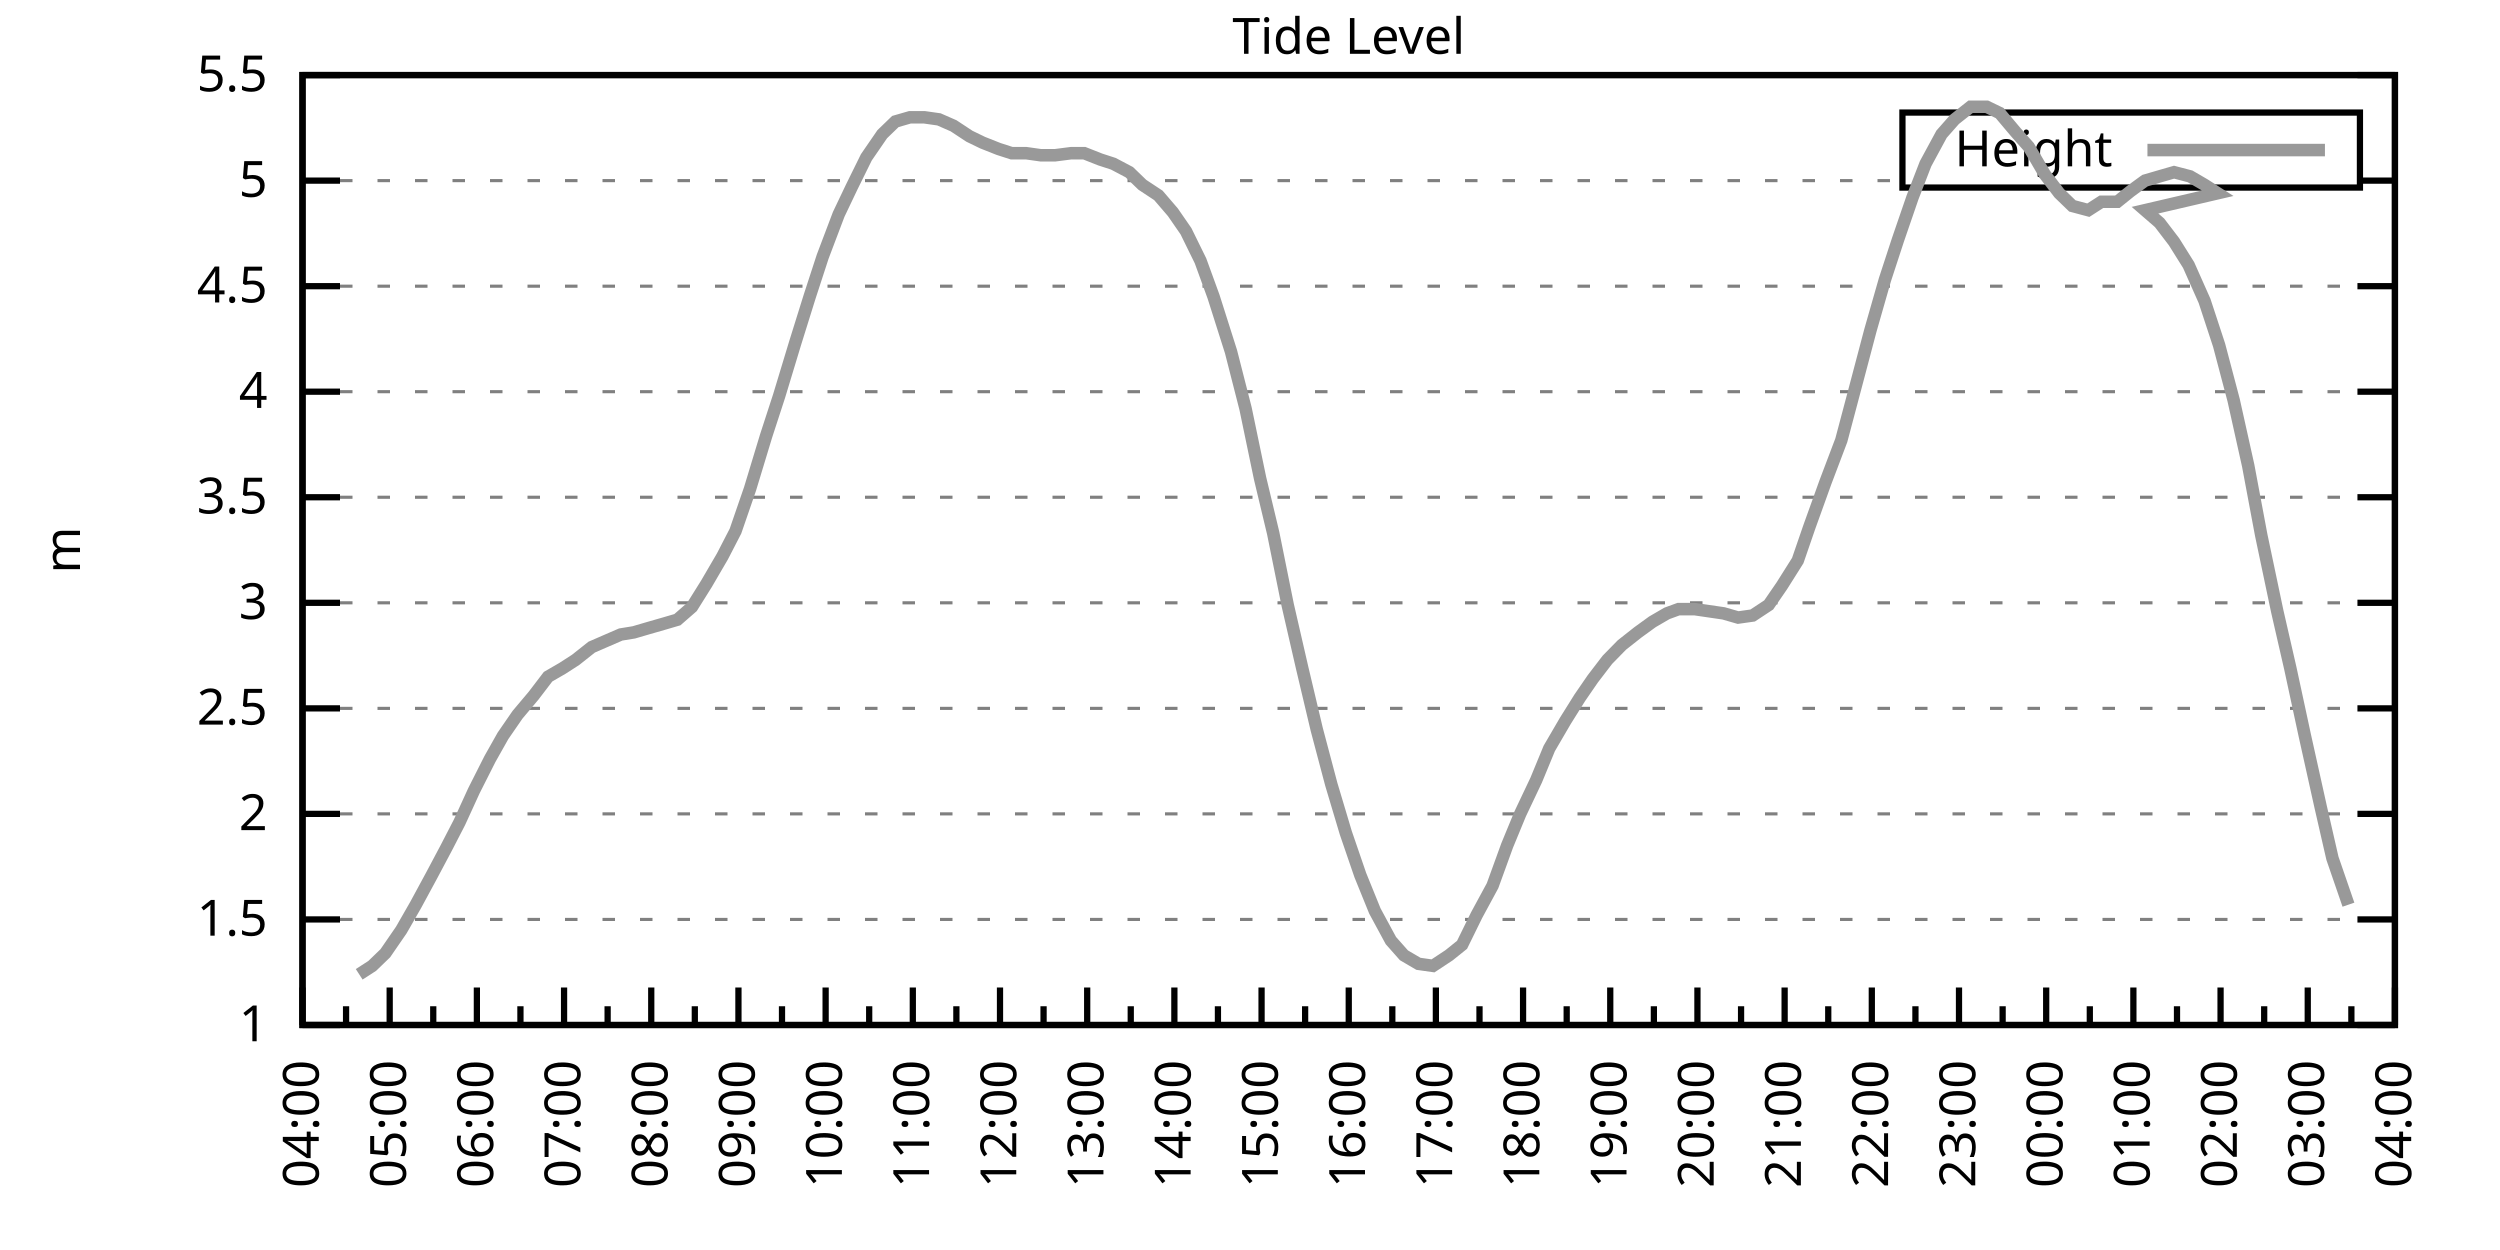
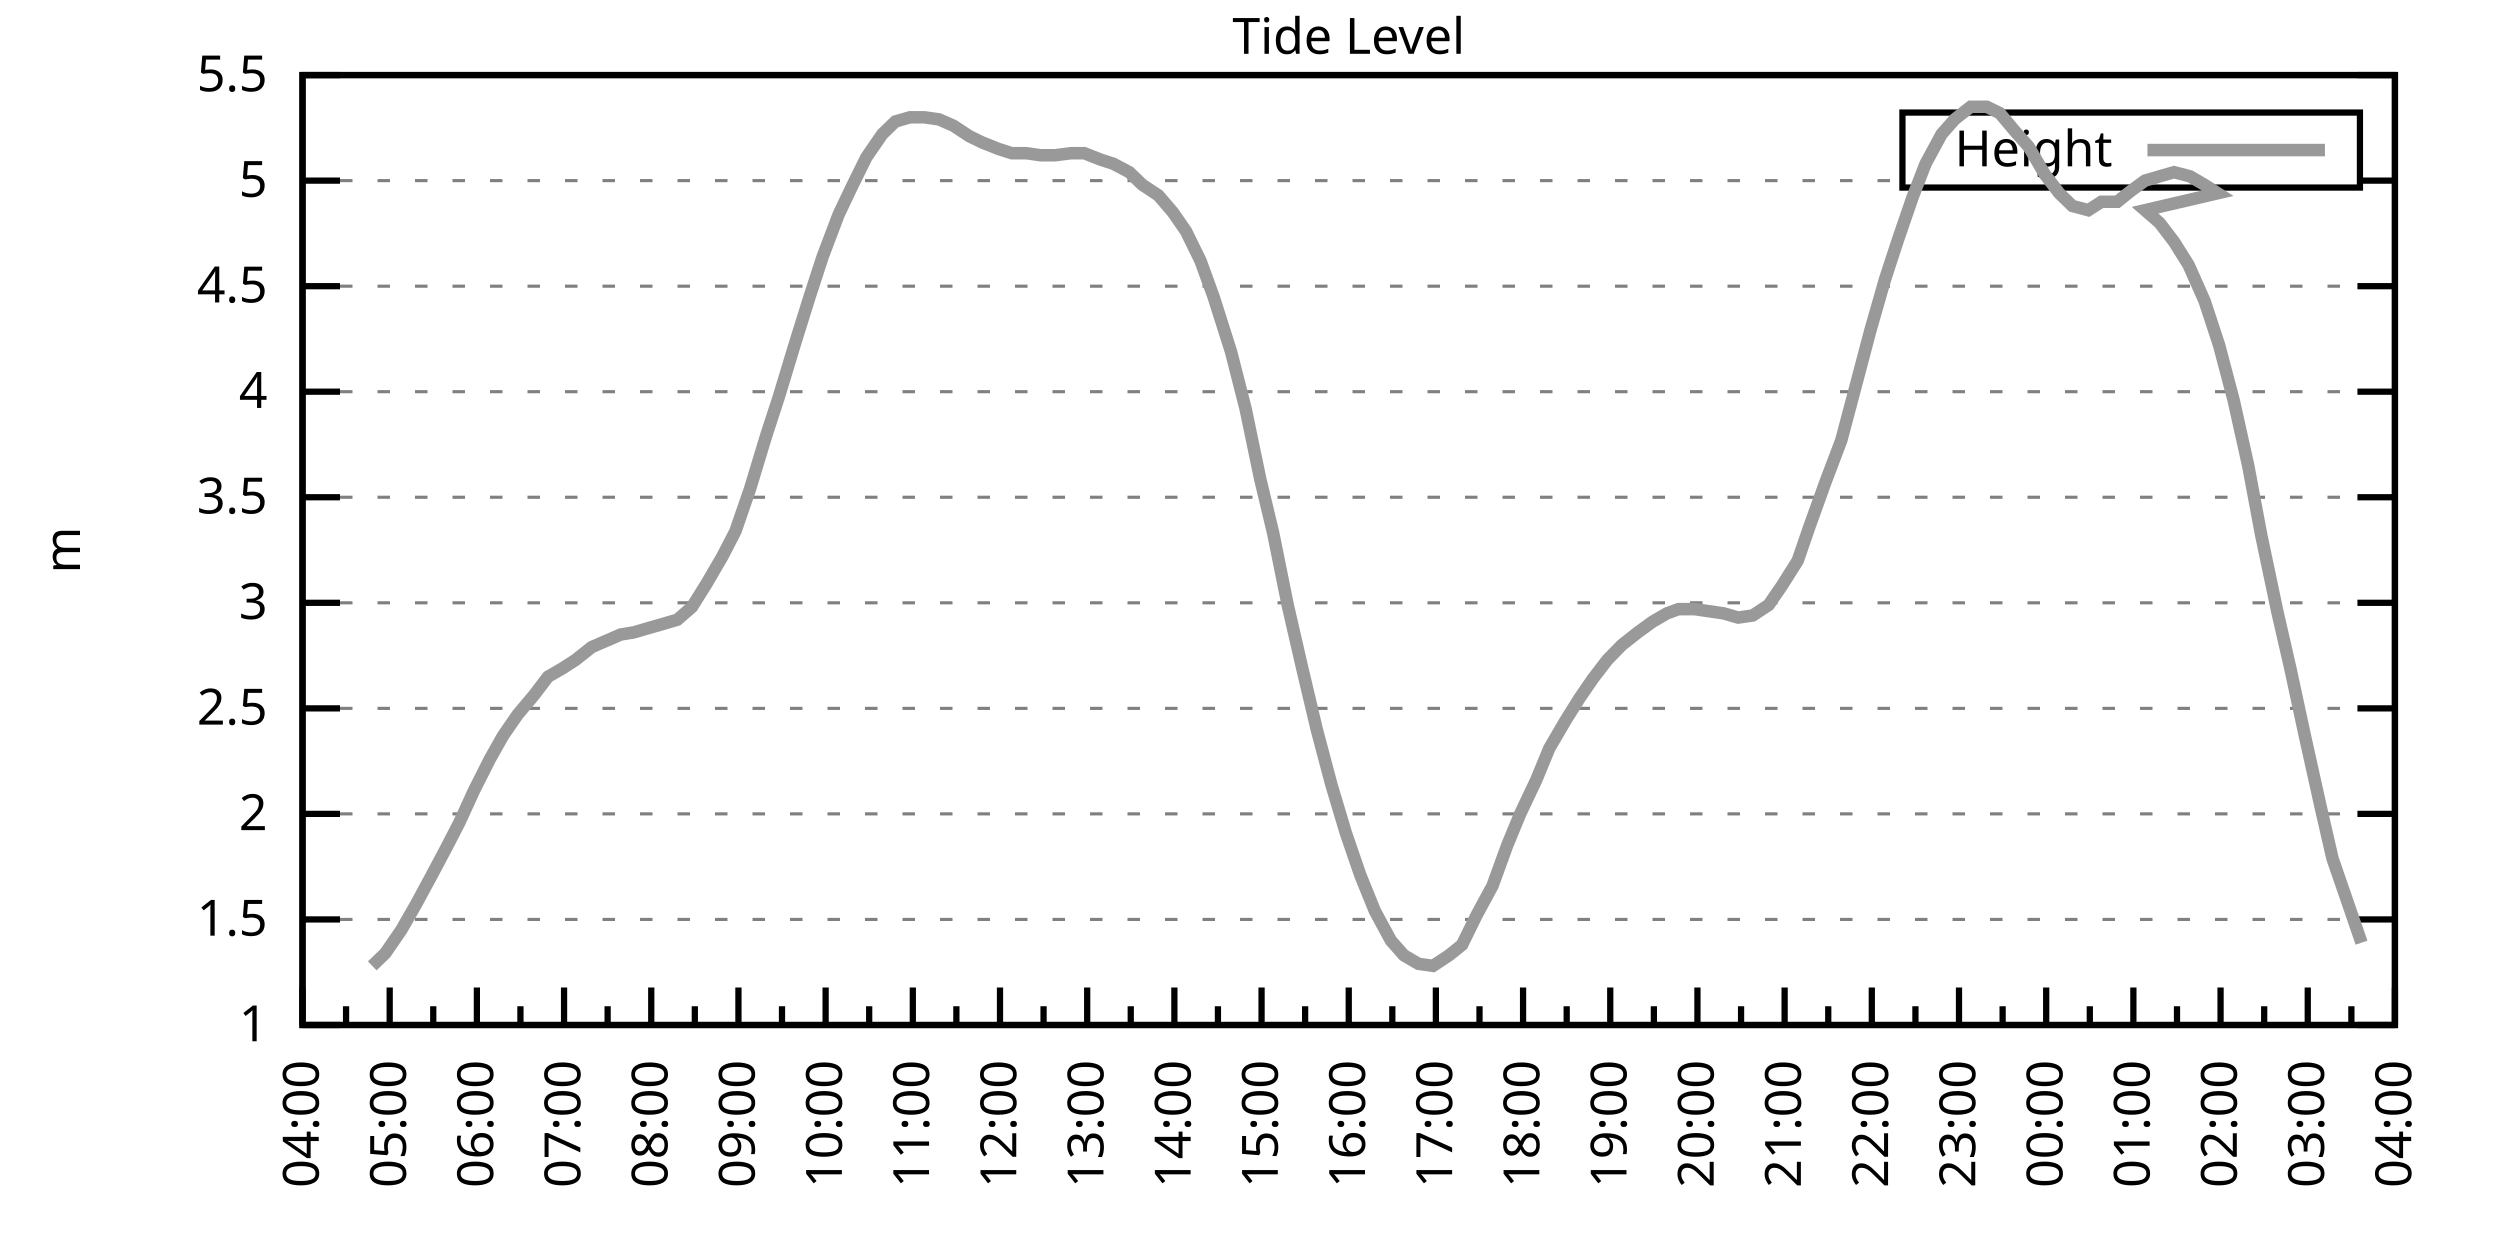
<svg xmlns="http://www.w3.org/2000/svg" xmlns:xlink="http://www.w3.org/1999/xlink" width="400" height="200" viewBox="0 0 400 200">
  <g id="gnuplot_canvas">
    <rect x="0" y="0" width="400" height="200" fill="none" />
    <defs>
      <circle id="gpDot" r="0.5" stroke-width="0.5" stroke="currentColor" />
      <path id="gpPt0" stroke-width="0.333" stroke="currentColor" d="M-1,0 h2 M0,-1 v2" />
      <path id="gpPt1" stroke-width="0.333" stroke="currentColor" d="M-1,-1 L1,1 M1,-1 L-1,1" />
      <path id="gpPt2" stroke-width="0.333" stroke="currentColor" d="M-1,0 L1,0 M0,-1 L0,1 M-1,-1 L1,1 M-1,1 L1,-1" />
      <rect id="gpPt3" stroke-width="0.333" stroke="currentColor" x="-1" y="-1" width="2" height="2" />
      <rect id="gpPt4" stroke-width="0.333" stroke="currentColor" fill="currentColor" x="-1" y="-1" width="2" height="2" />
      <circle id="gpPt5" stroke-width="0.333" stroke="currentColor" cx="0" cy="0" r="1" />
      <use xlink:href="#gpPt5" id="gpPt6" fill="currentColor" stroke="none" />
      <path id="gpPt7" stroke-width="0.333" stroke="currentColor" d="M0,-1.33 L-1.33,0.67 L1.33,0.67 z" />
      <use xlink:href="#gpPt7" id="gpPt8" fill="currentColor" stroke="none" />
      <use xlink:href="#gpPt7" id="gpPt9" stroke="currentColor" transform="rotate(180)" />
      <use xlink:href="#gpPt9" id="gpPt10" fill="currentColor" stroke="none" />
      <use xlink:href="#gpPt3" id="gpPt11" stroke="currentColor" transform="rotate(45)" />
      <use xlink:href="#gpPt11" id="gpPt12" fill="currentColor" stroke="none" />
      <path id="gpPt13" stroke-width="0.333" stroke="currentColor" d="M0,1.330 L1.265,0.411 L0.782,-1.067 L-0.782,-1.076 L-1.265,0.411 z" />
      <use xlink:href="#gpPt13" id="gpPt14" fill="currentColor" stroke="none" />
      <filter id="textbox" filterUnits="objectBoundingBox" x="0" y="0" height="1" width="1">
        <feFlood flood-color="white" flood-opacity="1" result="bgnd" />
        <feComposite in="SourceGraphic" in2="bgnd" operator="atop" />
      </filter>
      <filter id="greybox" filterUnits="objectBoundingBox" x="0" y="0" height="1" width="1">
        <feFlood flood-color="lightgrey" flood-opacity="1" result="grey" />
        <feComposite in="SourceGraphic" in2="grey" operator="atop" />
      </filter>
    </defs>
    <g fill="none" color="white" stroke="currentColor" stroke-width="1.00" stroke-linecap="butt" stroke-linejoin="miter">
</g>
    <g fill="none" color="black" stroke="currentColor" stroke-width="1.00" stroke-linecap="butt" stroke-linejoin="miter">
      <g stroke="none" shape-rendering="crispEdges">
        <polygon fill="rgb(255, 255, 255)" points="48.40,164.00 383.18,164.00 383.18,12.02 48.40,12.02 " />
      </g>
    </g>
    <g fill="none" color="black" stroke="currentColor" stroke-width="1.00" stroke-linecap="butt" stroke-linejoin="miter">
</g>
    <g fill="none" color="black" stroke="black" stroke-width="0.50" stroke-linecap="butt" stroke-linejoin="miter">
</g>
    <g fill="none" color="gray" stroke="currentColor" stroke-width="0.50" stroke-linecap="butt" stroke-linejoin="miter">
      <path stroke="gray" stroke-dasharray="2,4" class="gridline" d="M48.40,164.00 L383.19,164.00  " />
    </g>
    <g fill="none" color="gray" stroke="gray" stroke-width="1.00" stroke-linecap="butt" stroke-linejoin="miter">
</g>
    <g fill="none" color="black" stroke="currentColor" stroke-width="1.00" stroke-linecap="butt" stroke-linejoin="miter">
      <path stroke="black" d="M48.40,164.00 L54.40,164.00 M383.19,164.00 L377.19,164.00  " />
      <g transform="translate(42.80,166.60)" stroke="none" fill="black" font-family="Sans" font-size="8.00" text-anchor="end">
        <text>
          <tspan font-family="Sans"> 1</tspan>
        </text>
      </g>
    </g>
    <g fill="none" color="black" stroke="currentColor" stroke-width="1.00" stroke-linecap="butt" stroke-linejoin="miter">
</g>
    <g fill="none" color="black" stroke="black" stroke-width="0.50" stroke-linecap="butt" stroke-linejoin="miter">
</g>
    <g fill="none" color="gray" stroke="currentColor" stroke-width="0.50" stroke-linecap="butt" stroke-linejoin="miter">
      <path stroke="gray" stroke-dasharray="2,4" class="gridline" d="M48.40,147.11 L383.19,147.11  " />
    </g>
    <g fill="none" color="gray" stroke="gray" stroke-width="1.00" stroke-linecap="butt" stroke-linejoin="miter">
</g>
    <g fill="none" color="black" stroke="currentColor" stroke-width="1.00" stroke-linecap="butt" stroke-linejoin="miter">
      <path stroke="black" d="M48.40,147.11 L54.40,147.11 M383.19,147.11 L377.19,147.11  " />
      <g transform="translate(42.80,149.71)" stroke="none" fill="black" font-family="Sans" font-size="8.00" text-anchor="end">
        <text>
          <tspan font-family="Sans"> 1.5</tspan>
        </text>
      </g>
    </g>
    <g fill="none" color="black" stroke="currentColor" stroke-width="1.00" stroke-linecap="butt" stroke-linejoin="miter">
</g>
    <g fill="none" color="black" stroke="black" stroke-width="0.50" stroke-linecap="butt" stroke-linejoin="miter">
</g>
    <g fill="none" color="gray" stroke="currentColor" stroke-width="0.50" stroke-linecap="butt" stroke-linejoin="miter">
      <path stroke="gray" stroke-dasharray="2,4" class="gridline" d="M48.40,130.22 L383.19,130.22  " />
    </g>
    <g fill="none" color="gray" stroke="gray" stroke-width="1.00" stroke-linecap="butt" stroke-linejoin="miter">
</g>
    <g fill="none" color="black" stroke="currentColor" stroke-width="1.00" stroke-linecap="butt" stroke-linejoin="miter">
      <path stroke="black" d="M48.40,130.22 L54.40,130.22 M383.19,130.22 L377.19,130.22  " />
      <g transform="translate(42.80,132.82)" stroke="none" fill="black" font-family="Sans" font-size="8.00" text-anchor="end">
        <text>
          <tspan font-family="Sans"> 2</tspan>
        </text>
      </g>
    </g>
    <g fill="none" color="black" stroke="currentColor" stroke-width="1.00" stroke-linecap="butt" stroke-linejoin="miter">
</g>
    <g fill="none" color="black" stroke="black" stroke-width="0.50" stroke-linecap="butt" stroke-linejoin="miter">
</g>
    <g fill="none" color="gray" stroke="currentColor" stroke-width="0.50" stroke-linecap="butt" stroke-linejoin="miter">
      <path stroke="gray" stroke-dasharray="2,4" class="gridline" d="M48.40,113.34 L383.19,113.34  " />
    </g>
    <g fill="none" color="gray" stroke="gray" stroke-width="1.00" stroke-linecap="butt" stroke-linejoin="miter">
</g>
    <g fill="none" color="black" stroke="currentColor" stroke-width="1.00" stroke-linecap="butt" stroke-linejoin="miter">
      <path stroke="black" d="M48.40,113.34 L54.40,113.34 M383.19,113.34 L377.19,113.34  " />
      <g transform="translate(42.80,115.94)" stroke="none" fill="black" font-family="Sans" font-size="8.00" text-anchor="end">
        <text>
          <tspan font-family="Sans"> 2.5</tspan>
        </text>
      </g>
    </g>
    <g fill="none" color="black" stroke="currentColor" stroke-width="1.00" stroke-linecap="butt" stroke-linejoin="miter">
</g>
    <g fill="none" color="black" stroke="black" stroke-width="0.50" stroke-linecap="butt" stroke-linejoin="miter">
</g>
    <g fill="none" color="gray" stroke="currentColor" stroke-width="0.50" stroke-linecap="butt" stroke-linejoin="miter">
      <path stroke="gray" stroke-dasharray="2,4" class="gridline" d="M48.40,96.45 L383.19,96.45  " />
    </g>
    <g fill="none" color="gray" stroke="gray" stroke-width="1.00" stroke-linecap="butt" stroke-linejoin="miter">
</g>
    <g fill="none" color="black" stroke="currentColor" stroke-width="1.00" stroke-linecap="butt" stroke-linejoin="miter">
      <path stroke="black" d="M48.40,96.45 L54.40,96.45 M383.19,96.45 L377.19,96.45  " />
      <g transform="translate(42.80,99.05)" stroke="none" fill="black" font-family="Sans" font-size="8.00" text-anchor="end">
        <text>
          <tspan font-family="Sans"> 3</tspan>
        </text>
      </g>
    </g>
    <g fill="none" color="black" stroke="currentColor" stroke-width="1.00" stroke-linecap="butt" stroke-linejoin="miter">
</g>
    <g fill="none" color="black" stroke="black" stroke-width="0.50" stroke-linecap="butt" stroke-linejoin="miter">
</g>
    <g fill="none" color="gray" stroke="currentColor" stroke-width="0.50" stroke-linecap="butt" stroke-linejoin="miter">
      <path stroke="gray" stroke-dasharray="2,4" class="gridline" d="M48.40,79.56 L383.19,79.56  " />
    </g>
    <g fill="none" color="gray" stroke="gray" stroke-width="1.00" stroke-linecap="butt" stroke-linejoin="miter">
</g>
    <g fill="none" color="black" stroke="currentColor" stroke-width="1.00" stroke-linecap="butt" stroke-linejoin="miter">
      <path stroke="black" d="M48.40,79.56 L54.40,79.56 M383.19,79.56 L377.19,79.56  " />
      <g transform="translate(42.80,82.16)" stroke="none" fill="black" font-family="Sans" font-size="8.00" text-anchor="end">
        <text>
          <tspan font-family="Sans"> 3.5</tspan>
        </text>
      </g>
    </g>
    <g fill="none" color="black" stroke="currentColor" stroke-width="1.00" stroke-linecap="butt" stroke-linejoin="miter">
</g>
    <g fill="none" color="black" stroke="black" stroke-width="0.50" stroke-linecap="butt" stroke-linejoin="miter">
</g>
    <g fill="none" color="gray" stroke="currentColor" stroke-width="0.50" stroke-linecap="butt" stroke-linejoin="miter">
      <path stroke="gray" stroke-dasharray="2,4" class="gridline" d="M48.40,62.67 L383.19,62.67  " />
    </g>
    <g fill="none" color="gray" stroke="gray" stroke-width="1.00" stroke-linecap="butt" stroke-linejoin="miter">
</g>
    <g fill="none" color="black" stroke="currentColor" stroke-width="1.00" stroke-linecap="butt" stroke-linejoin="miter">
      <path stroke="black" d="M48.40,62.67 L54.40,62.67 M383.19,62.67 L377.19,62.67  " />
      <g transform="translate(42.80,65.27)" stroke="none" fill="black" font-family="Sans" font-size="8.00" text-anchor="end">
        <text>
          <tspan font-family="Sans"> 4</tspan>
        </text>
      </g>
    </g>
    <g fill="none" color="black" stroke="currentColor" stroke-width="1.00" stroke-linecap="butt" stroke-linejoin="miter">
</g>
    <g fill="none" color="black" stroke="black" stroke-width="0.50" stroke-linecap="butt" stroke-linejoin="miter">
</g>
    <g fill="none" color="gray" stroke="currentColor" stroke-width="0.50" stroke-linecap="butt" stroke-linejoin="miter">
      <path stroke="gray" stroke-dasharray="2,4" class="gridline" d="M48.40,45.79 L383.19,45.79  " />
    </g>
    <g fill="none" color="gray" stroke="gray" stroke-width="1.00" stroke-linecap="butt" stroke-linejoin="miter">
</g>
    <g fill="none" color="black" stroke="currentColor" stroke-width="1.00" stroke-linecap="butt" stroke-linejoin="miter">
      <path stroke="black" d="M48.40,45.79 L54.40,45.79 M383.19,45.79 L377.19,45.79  " />
      <g transform="translate(42.80,48.39)" stroke="none" fill="black" font-family="Sans" font-size="8.00" text-anchor="end">
        <text>
          <tspan font-family="Sans"> 4.5</tspan>
        </text>
      </g>
    </g>
    <g fill="none" color="black" stroke="currentColor" stroke-width="1.00" stroke-linecap="butt" stroke-linejoin="miter">
</g>
    <g fill="none" color="black" stroke="black" stroke-width="0.50" stroke-linecap="butt" stroke-linejoin="miter">
</g>
    <g fill="none" color="gray" stroke="currentColor" stroke-width="0.50" stroke-linecap="butt" stroke-linejoin="miter">
      <path stroke="gray" stroke-dasharray="2,4" class="gridline" d="M48.40,28.90 L304.39,28.90 M377.59,28.90 L383.19,28.90  " />
    </g>
    <g fill="none" color="gray" stroke="gray" stroke-width="1.00" stroke-linecap="butt" stroke-linejoin="miter">
</g>
    <g fill="none" color="black" stroke="currentColor" stroke-width="1.00" stroke-linecap="butt" stroke-linejoin="miter">
      <path stroke="black" d="M48.40,28.90 L54.40,28.90 M383.19,28.90 L377.19,28.90  " />
      <g transform="translate(42.80,31.50)" stroke="none" fill="black" font-family="Sans" font-size="8.00" text-anchor="end">
        <text>
          <tspan font-family="Sans"> 5</tspan>
        </text>
      </g>
    </g>
    <g fill="none" color="black" stroke="currentColor" stroke-width="1.00" stroke-linecap="butt" stroke-linejoin="miter">
</g>
    <g fill="none" color="black" stroke="black" stroke-width="0.50" stroke-linecap="butt" stroke-linejoin="miter">
</g>
    <g fill="none" color="gray" stroke="currentColor" stroke-width="0.50" stroke-linecap="butt" stroke-linejoin="miter">
      <path stroke="gray" stroke-dasharray="2,4" class="gridline" d="M48.40,12.01 L383.19,12.01  " />
    </g>
    <g fill="none" color="gray" stroke="gray" stroke-width="1.00" stroke-linecap="butt" stroke-linejoin="miter">
</g>
    <g fill="none" color="black" stroke="currentColor" stroke-width="1.00" stroke-linecap="butt" stroke-linejoin="miter">
      <path stroke="black" d="M48.40,12.01 L54.40,12.01 M383.19,12.01 L377.19,12.01  " />
      <g transform="translate(42.80,14.61)" stroke="none" fill="black" font-family="Sans" font-size="8.00" text-anchor="end">
        <text>
          <tspan font-family="Sans"> 5.5</tspan>
        </text>
      </g>
    </g>
    <g fill="none" color="black" stroke="currentColor" stroke-width="1.00" stroke-linecap="butt" stroke-linejoin="miter">
      <path stroke="black" d="M48.40,164.00 L48.40,158.00  " />
      <g transform="translate(51.00,169.60) rotate(270)" stroke="none" fill="black" font-family="Sans" font-size="8.00" text-anchor="end">
        <text>
          <tspan font-family="Sans">04:00</tspan>
        </text>
      </g>
    </g>
    <g fill="none" color="black" stroke="currentColor" stroke-width="1.00" stroke-linecap="butt" stroke-linejoin="miter">
      <path stroke="black" d="M55.37,164.00 L55.37,161.00 M62.35,164.00 L62.35,158.00  " />
      <g transform="translate(64.95,169.60) rotate(270)" stroke="none" fill="black" font-family="Sans" font-size="8.00" text-anchor="end">
        <text>
          <tspan font-family="Sans">05:00</tspan>
        </text>
      </g>
    </g>
    <g fill="none" color="black" stroke="currentColor" stroke-width="1.00" stroke-linecap="butt" stroke-linejoin="miter">
      <path stroke="black" d="M69.32,164.00 L69.32,161.00 M76.30,164.00 L76.30,158.00  " />
      <g transform="translate(78.90,169.60) rotate(270)" stroke="none" fill="black" font-family="Sans" font-size="8.00" text-anchor="end">
        <text>
          <tspan font-family="Sans">06:00</tspan>
        </text>
      </g>
    </g>
    <g fill="none" color="black" stroke="currentColor" stroke-width="1.00" stroke-linecap="butt" stroke-linejoin="miter">
      <path stroke="black" d="M83.27,164.00 L83.27,161.00 M90.25,164.00 L90.25,158.00  " />
      <g transform="translate(92.85,169.60) rotate(270)" stroke="none" fill="black" font-family="Sans" font-size="8.00" text-anchor="end">
        <text>
          <tspan font-family="Sans">07:00</tspan>
        </text>
      </g>
    </g>
    <g fill="none" color="black" stroke="currentColor" stroke-width="1.00" stroke-linecap="butt" stroke-linejoin="miter">
      <path stroke="black" d="M97.22,164.00 L97.22,161.00 M104.20,164.00 L104.20,158.00  " />
      <g transform="translate(106.80,169.60) rotate(270)" stroke="none" fill="black" font-family="Sans" font-size="8.00" text-anchor="end">
        <text>
          <tspan font-family="Sans">08:00</tspan>
        </text>
      </g>
    </g>
    <g fill="none" color="black" stroke="currentColor" stroke-width="1.00" stroke-linecap="butt" stroke-linejoin="miter">
      <path stroke="black" d="M111.17,164.00 L111.17,161.00 M118.15,164.00 L118.15,158.00  " />
      <g transform="translate(120.75,169.60) rotate(270)" stroke="none" fill="black" font-family="Sans" font-size="8.00" text-anchor="end">
        <text>
          <tspan font-family="Sans">09:00</tspan>
        </text>
      </g>
    </g>
    <g fill="none" color="black" stroke="currentColor" stroke-width="1.00" stroke-linecap="butt" stroke-linejoin="miter">
      <path stroke="black" d="M125.12,164.00 L125.12,161.00 M132.10,164.00 L132.10,158.00  " />
      <g transform="translate(134.70,169.60) rotate(270)" stroke="none" fill="black" font-family="Sans" font-size="8.00" text-anchor="end">
        <text>
          <tspan font-family="Sans">10:00</tspan>
        </text>
      </g>
    </g>
    <g fill="none" color="black" stroke="currentColor" stroke-width="1.00" stroke-linecap="butt" stroke-linejoin="miter">
      <path stroke="black" d="M139.07,164.00 L139.07,161.00 M146.05,164.00 L146.05,158.00  " />
      <g transform="translate(148.65,169.60) rotate(270)" stroke="none" fill="black" font-family="Sans" font-size="8.00" text-anchor="end">
        <text>
          <tspan font-family="Sans">11:00</tspan>
        </text>
      </g>
    </g>
    <g fill="none" color="black" stroke="currentColor" stroke-width="1.00" stroke-linecap="butt" stroke-linejoin="miter">
      <path stroke="black" d="M153.02,164.00 L153.02,161.00 M160.00,164.00 L160.00,158.00  " />
      <g transform="translate(162.60,169.60) rotate(270)" stroke="none" fill="black" font-family="Sans" font-size="8.00" text-anchor="end">
        <text>
          <tspan font-family="Sans">12:00</tspan>
        </text>
      </g>
    </g>
    <g fill="none" color="black" stroke="currentColor" stroke-width="1.00" stroke-linecap="butt" stroke-linejoin="miter">
      <path stroke="black" d="M166.97,164.00 L166.97,161.00 M173.95,164.00 L173.95,158.00  " />
      <g transform="translate(176.55,169.60) rotate(270)" stroke="none" fill="black" font-family="Sans" font-size="8.00" text-anchor="end">
        <text>
          <tspan font-family="Sans">13:00</tspan>
        </text>
      </g>
    </g>
    <g fill="none" color="black" stroke="currentColor" stroke-width="1.00" stroke-linecap="butt" stroke-linejoin="miter">
      <path stroke="black" d="M180.92,164.00 L180.92,161.00 M187.90,164.00 L187.90,158.00  " />
      <g transform="translate(190.50,169.60) rotate(270)" stroke="none" fill="black" font-family="Sans" font-size="8.00" text-anchor="end">
        <text>
          <tspan font-family="Sans">14:00</tspan>
        </text>
      </g>
    </g>
    <g fill="none" color="black" stroke="currentColor" stroke-width="1.00" stroke-linecap="butt" stroke-linejoin="miter">
      <path stroke="black" d="M194.87,164.00 L194.87,161.00 M201.85,164.00 L201.85,158.00  " />
      <g transform="translate(204.45,169.60) rotate(270)" stroke="none" fill="black" font-family="Sans" font-size="8.00" text-anchor="end">
        <text>
          <tspan font-family="Sans">15:00</tspan>
        </text>
      </g>
    </g>
    <g fill="none" color="black" stroke="currentColor" stroke-width="1.00" stroke-linecap="butt" stroke-linejoin="miter">
      <path stroke="black" d="M208.82,164.00 L208.82,161.00 M215.80,164.00 L215.80,158.00  " />
      <g transform="translate(218.40,169.60) rotate(270)" stroke="none" fill="black" font-family="Sans" font-size="8.00" text-anchor="end">
        <text>
          <tspan font-family="Sans">16:00</tspan>
        </text>
      </g>
    </g>
    <g fill="none" color="black" stroke="currentColor" stroke-width="1.00" stroke-linecap="butt" stroke-linejoin="miter">
      <path stroke="black" d="M222.77,164.00 L222.77,161.00 M229.74,164.00 L229.74,158.00  " />
      <g transform="translate(232.34,169.60) rotate(270)" stroke="none" fill="black" font-family="Sans" font-size="8.00" text-anchor="end">
        <text>
          <tspan font-family="Sans">17:00</tspan>
        </text>
      </g>
    </g>
    <g fill="none" color="black" stroke="currentColor" stroke-width="1.00" stroke-linecap="butt" stroke-linejoin="miter">
      <path stroke="black" d="M236.72,164.00 L236.72,161.00 M243.69,164.00 L243.69,158.00  " />
      <g transform="translate(246.29,169.60) rotate(270)" stroke="none" fill="black" font-family="Sans" font-size="8.00" text-anchor="end">
        <text>
          <tspan font-family="Sans">18:00</tspan>
        </text>
      </g>
    </g>
    <g fill="none" color="black" stroke="currentColor" stroke-width="1.00" stroke-linecap="butt" stroke-linejoin="miter">
      <path stroke="black" d="M250.67,164.00 L250.67,161.00 M257.64,164.00 L257.64,158.00  " />
      <g transform="translate(260.24,169.60) rotate(270)" stroke="none" fill="black" font-family="Sans" font-size="8.00" text-anchor="end">
        <text>
          <tspan font-family="Sans">19:00</tspan>
        </text>
      </g>
    </g>
    <g fill="none" color="black" stroke="currentColor" stroke-width="1.00" stroke-linecap="butt" stroke-linejoin="miter">
      <path stroke="black" d="M264.62,164.00 L264.62,161.00 M271.59,164.00 L271.59,158.00  " />
      <g transform="translate(274.19,169.60) rotate(270)" stroke="none" fill="black" font-family="Sans" font-size="8.00" text-anchor="end">
        <text>
          <tspan font-family="Sans">20:00</tspan>
        </text>
      </g>
    </g>
    <g fill="none" color="black" stroke="currentColor" stroke-width="1.00" stroke-linecap="butt" stroke-linejoin="miter">
      <path stroke="black" d="M278.57,164.00 L278.57,161.00 M285.54,164.00 L285.54,158.00  " />
      <g transform="translate(288.14,169.60) rotate(270)" stroke="none" fill="black" font-family="Sans" font-size="8.00" text-anchor="end">
        <text>
          <tspan font-family="Sans">21:00</tspan>
        </text>
      </g>
    </g>
    <g fill="none" color="black" stroke="currentColor" stroke-width="1.00" stroke-linecap="butt" stroke-linejoin="miter">
      <path stroke="black" d="M292.52,164.00 L292.52,161.00 M299.49,164.00 L299.49,158.00  " />
      <g transform="translate(302.09,169.60) rotate(270)" stroke="none" fill="black" font-family="Sans" font-size="8.00" text-anchor="end">
        <text>
          <tspan font-family="Sans">22:00</tspan>
        </text>
      </g>
    </g>
    <g fill="none" color="black" stroke="currentColor" stroke-width="1.00" stroke-linecap="butt" stroke-linejoin="miter">
      <path stroke="black" d="M306.47,164.00 L306.47,161.00 M313.44,164.00 L313.44,158.00  " />
      <g transform="translate(316.04,169.60) rotate(270)" stroke="none" fill="black" font-family="Sans" font-size="8.00" text-anchor="end">
        <text>
          <tspan font-family="Sans">23:00</tspan>
        </text>
      </g>
    </g>
    <g fill="none" color="black" stroke="currentColor" stroke-width="1.00" stroke-linecap="butt" stroke-linejoin="miter">
      <path stroke="black" d="M320.42,164.00 L320.42,161.00 M327.39,164.00 L327.39,158.00  " />
      <g transform="translate(329.99,169.60) rotate(270)" stroke="none" fill="black" font-family="Sans" font-size="8.00" text-anchor="end">
        <text>
          <tspan font-family="Sans">00:00</tspan>
        </text>
      </g>
    </g>
    <g fill="none" color="black" stroke="currentColor" stroke-width="1.00" stroke-linecap="butt" stroke-linejoin="miter">
      <path stroke="black" d="M334.37,164.00 L334.37,161.00 M341.34,164.00 L341.34,158.00  " />
      <g transform="translate(343.94,169.60) rotate(270)" stroke="none" fill="black" font-family="Sans" font-size="8.00" text-anchor="end">
        <text>
          <tspan font-family="Sans">01:00</tspan>
        </text>
      </g>
    </g>
    <g fill="none" color="black" stroke="currentColor" stroke-width="1.00" stroke-linecap="butt" stroke-linejoin="miter">
      <path stroke="black" d="M348.32,164.00 L348.32,161.00 M355.29,164.00 L355.29,158.00  " />
      <g transform="translate(357.89,169.60) rotate(270)" stroke="none" fill="black" font-family="Sans" font-size="8.00" text-anchor="end">
        <text>
          <tspan font-family="Sans">02:00</tspan>
        </text>
      </g>
    </g>
    <g fill="none" color="black" stroke="currentColor" stroke-width="1.00" stroke-linecap="butt" stroke-linejoin="miter">
      <path stroke="black" d="M362.27,164.00 L362.27,161.00 M369.24,164.00 L369.24,158.00  " />
      <g transform="translate(371.84,169.60) rotate(270)" stroke="none" fill="black" font-family="Sans" font-size="8.00" text-anchor="end">
        <text>
          <tspan font-family="Sans">03:00</tspan>
        </text>
      </g>
    </g>
    <g fill="none" color="black" stroke="currentColor" stroke-width="1.00" stroke-linecap="butt" stroke-linejoin="miter">
      <path stroke="black" d="M376.22,164.00 L376.22,161.00 M383.19,164.00 L383.19,158.00  " />
      <g transform="translate(385.79,169.60) rotate(270)" stroke="none" fill="black" font-family="Sans" font-size="8.00" text-anchor="end">
        <text>
          <tspan font-family="Sans">04:00</tspan>
        </text>
      </g>
    </g>
    <g fill="none" color="black" stroke="currentColor" stroke-width="1.00" stroke-linecap="butt" stroke-linejoin="miter">
</g>
    <g fill="none" color="black" stroke="currentColor" stroke-width="1.00" stroke-linecap="butt" stroke-linejoin="miter">
      <path stroke="black" d="M48.40,12.01 L48.40,164.00 L383.19,164.00 L383.19,12.01 L48.40,12.01 Z  " />
    </g>
    <g fill="none" color="black" stroke="currentColor" stroke-width="1.00" stroke-linecap="butt" stroke-linejoin="miter">
      <g transform="translate(12.80,88.01) rotate(270)" stroke="none" fill="black" font-family="Sans" font-size="8.00" text-anchor="middle">
        <text>
          <tspan font-family="Sans">m</tspan>
        </text>
      </g>
    </g>
    <g fill="none" color="black" stroke="currentColor" stroke-width="1.00" stroke-linecap="butt" stroke-linejoin="miter">
</g>
    <g fill="none" color="black" stroke="currentColor" stroke-width="1.00" stroke-linecap="butt" stroke-linejoin="miter">
      <path stroke="black" d="M304.39,30.01 L304.39,18.01 L377.59,18.01 L377.59,30.01 L304.39,30.01 Z  " />
    </g>
    <g id="Tide_level_plot_1">
      <g fill="none" color="white" stroke="black" stroke-width="2.00" stroke-linecap="butt" stroke-linejoin="miter">
</g>
      <g fill="none" color="black" stroke="currentColor" stroke-width="2.00" stroke-linecap="butt" stroke-linejoin="miter">
        <g transform="translate(337.99,26.61)" stroke="none" fill="black" font-family="Sans" font-size="8.00" text-anchor="end">
          <text>
            <tspan font-family="Sans">Height</tspan>
          </text>
        </g>
      </g>
      <g fill="none" color="black" stroke="currentColor" stroke-width="2.00" stroke-linecap="butt" stroke-linejoin="miter">
-         <path stroke="rgb(153, 153, 153)" d="M343.59,24.01 L371.99,24.01 M57.47,155.89 L59.56,154.54 L61.65,152.52 L64.21,148.80 L66.53,144.75 L69.09,140.02   L71.42,135.63 L73.51,131.58 L75.83,126.51 L78.39,121.44 L80.48,117.73 L82.81,114.35 L85.37,111.31 L87.69,108.27   L90.02,106.92 L92.11,105.57 L94.67,103.54 L96.99,102.53 L99.32,101.52 L101.41,101.18 L103.73,100.50 L106.06,99.83   L108.38,99.15 L110.71,97.12 L113.03,93.41 L115.59,89.02 L117.68,84.97 L120.01,78.21 L122.57,69.77 L124.66,63.35   L127.22,54.90 L129.54,47.47 L131.63,41.06 L134.19,34.30 L136.28,29.91 L138.61,25.18 L141.16,21.47 L143.26,19.44   L145.58,18.77 L147.91,18.77 L150.23,19.10 L152.56,20.12 L155.11,21.80 L157.21,22.82 L159.76,23.83 L161.86,24.51   L164.18,24.51 L166.51,24.84 L168.83,24.84 L171.39,24.51 L173.48,24.51 L176.04,25.52 L178.13,26.20 L180.69,27.55   L182.78,29.57 L185.34,31.26 L187.66,33.96 L189.76,37.00 L192.08,41.73 L194.17,47.47 L196.96,56.26 L199.29,65.38   L201.61,76.52 L203.71,85.30 L206.03,96.79 L208.36,106.92 L210.68,116.71 L213.01,125.50 L215.33,133.26 L217.65,140.02   L219.98,145.76 L222.54,150.49 L224.63,152.85 L226.95,154.21 L229.28,154.54 L231.84,152.85 L233.93,151.17 L236.25,146.44   L238.81,141.71 L241.14,135.29 L243.23,130.22 L245.79,124.82 L247.88,119.75 L250.44,115.36 L252.76,111.65 L254.85,108.61   L257.18,105.57 L259.50,103.20 L262.06,101.18 L264.39,99.49 L266.71,98.14 L268.57,97.46 L271.13,97.46 L275.78,98.14   L278.10,98.81 L280.43,98.48 L282.99,96.79 L285.08,93.75 L287.64,89.69 L289.50,84.29 L292.05,77.20 L294.61,70.44   L296.94,61.66 L299.26,52.88 L301.58,44.77 L303.68,38.35 L306.00,31.60 L308.09,26.20 L310.65,21.47 L312.74,19.10   L315.30,17.08 L317.86,17.08 L319.95,18.09 L322.51,21.13 L324.60,23.49 L327.16,27.88 L329.48,30.92 L331.58,32.95   L334.13,33.63 L336.23,32.28 L338.78,32.28 L340.88,30.59 L343.20,28.90 L345.53,28.22 L347.85,27.55 L350.41,28.22   L352.73,29.57 L354.83,30.92 L343.20,33.63 L345.53,35.65 L347.85,38.69 L350.18,42.41 L352.73,48.15 L355.06,55.24   L357.38,64.02 L359.71,74.49 L361.80,85.64 L364.36,97.80 L366.45,106.92 L368.78,117.73 L371.33,129.21 L373.19,137.32   L375.75,144.75  " />
+         <path stroke="rgb(153, 153, 153)" d="M343.59,24.01 L371.99,24.01 M59.56,154.54 L61.65,152.52 L64.21,148.80 L66.53,144.75 L69.09,140.02 L71.42,135.63   L73.51,131.58 L75.83,126.51 L78.39,121.44 L80.48,117.73 L82.81,114.35 L85.37,111.31 L87.69,108.27 L90.02,106.92   L92.11,105.57 L94.67,103.54 L96.99,102.53 L99.32,101.52 L101.41,101.18 L103.73,100.50 L106.06,99.83 L108.38,99.15   L110.71,97.12 L113.03,93.41 L115.59,89.02 L117.68,84.97 L120.01,78.21 L122.57,69.77 L124.66,63.35 L127.22,54.90   L129.54,47.47 L131.63,41.06 L134.19,34.30 L136.28,29.91 L138.61,25.18 L141.16,21.47 L143.26,19.44 L145.58,18.77   L147.91,18.77 L150.23,19.10 L152.56,20.12 L155.11,21.80 L157.21,22.82 L159.76,23.83 L161.86,24.51 L164.18,24.51   L166.51,24.84 L168.83,24.84 L171.39,24.51 L173.48,24.51 L176.04,25.52 L178.13,26.20 L180.69,27.55 L182.78,29.57   L185.34,31.26 L187.66,33.96 L189.76,37.00 L192.08,41.73 L194.17,47.47 L196.96,56.26 L199.29,65.38 L201.61,76.52   L203.71,85.30 L206.03,96.79 L208.36,106.92 L210.68,116.71 L213.01,125.50 L215.33,133.26 L217.65,140.02 L219.98,145.76   L222.54,150.49 L224.63,152.85 L226.95,154.21 L229.28,154.54 L231.84,152.85 L233.93,151.17 L236.25,146.44 L238.81,141.71   L241.14,135.29 L243.23,130.22 L245.79,124.82 L247.88,119.75 L250.44,115.36 L252.76,111.65 L254.85,108.61 L257.18,105.57   L259.50,103.20 L262.06,101.18 L264.39,99.49 L266.71,98.14 L268.57,97.46 L271.13,97.46 L275.78,98.14 L278.10,98.81   L280.43,98.48 L282.99,96.79 L285.08,93.75 L287.64,89.69 L289.50,84.29 L292.05,77.20 L294.61,70.44 L296.94,61.66   L299.26,52.88 L301.58,44.77 L303.68,38.35 L306.00,31.60 L308.09,26.20 L310.65,21.47 L312.74,19.10 L315.30,17.08   L317.86,17.08 L319.95,18.09 L322.51,21.13 L324.60,23.49 L327.16,27.88 L329.48,30.92 L331.58,32.95 L334.13,33.63   L336.23,32.28 L338.78,32.28 L340.88,30.59 L343.20,28.90 L345.53,28.22 L347.85,27.55 L350.41,28.22 L352.73,29.57   L354.83,30.92 L343.20,33.63 L345.53,35.65 L347.85,38.69 L350.18,42.41 L352.73,48.15 L355.06,55.24 L357.38,64.02   L359.71,74.49 L361.80,85.64 L364.36,97.80 L366.45,106.92 L368.78,117.73 L371.33,129.21 L373.19,137.32 L375.75,144.75   L377.84,150.83  " />
      </g>
    </g>
    <g fill="none" color="black" stroke="currentColor" stroke-width="2.00" stroke-linecap="butt" stroke-linejoin="miter">
</g>
    <g fill="none" color="black" stroke="black" stroke-width="1.00" stroke-linecap="butt" stroke-linejoin="miter">
</g>
    <g fill="none" color="black" stroke="currentColor" stroke-width="1.00" stroke-linecap="butt" stroke-linejoin="miter">
      <path stroke="black" d="M48.40,12.01 L48.40,164.00 L383.19,164.00 L383.19,12.01 L48.40,12.01 Z  " />
    </g>
    <g fill="none" color="black" stroke="currentColor" stroke-width="1.00" stroke-linecap="butt" stroke-linejoin="miter">
      <g transform="translate(215.79,8.61)" stroke="none" fill="black" font-family="Sans" font-size="8.00" text-anchor="middle">
        <text>
          <tspan font-family="Sans">Tide Level</tspan>
        </text>
      </g>
    </g>
    <g fill="none" color="black" stroke="currentColor" stroke-width="1.00" stroke-linecap="butt" stroke-linejoin="miter">
</g>
  </g>
</svg>
